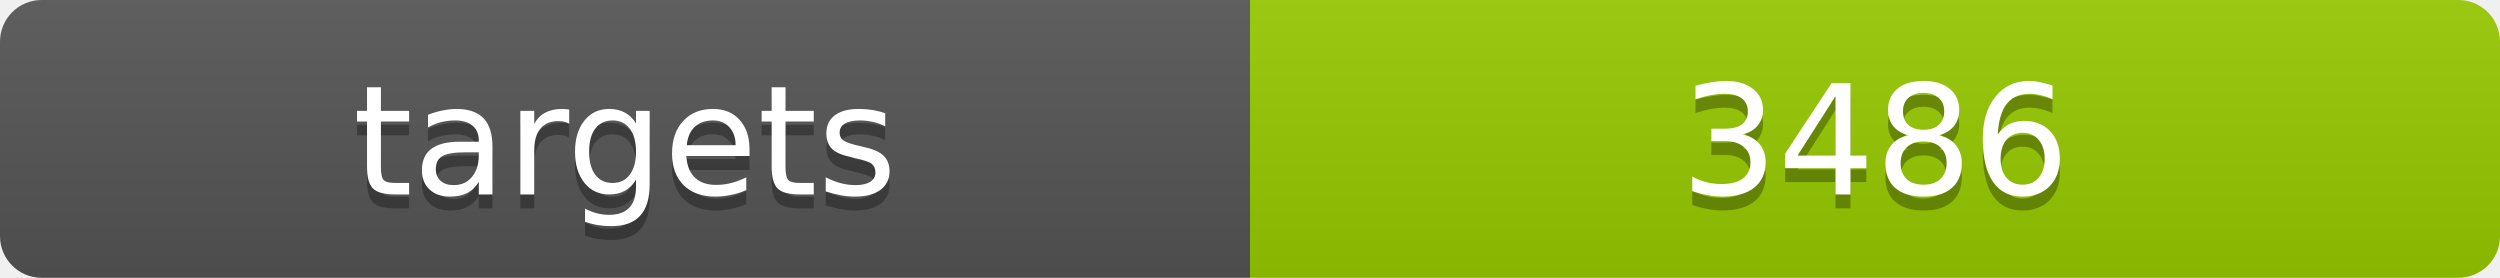
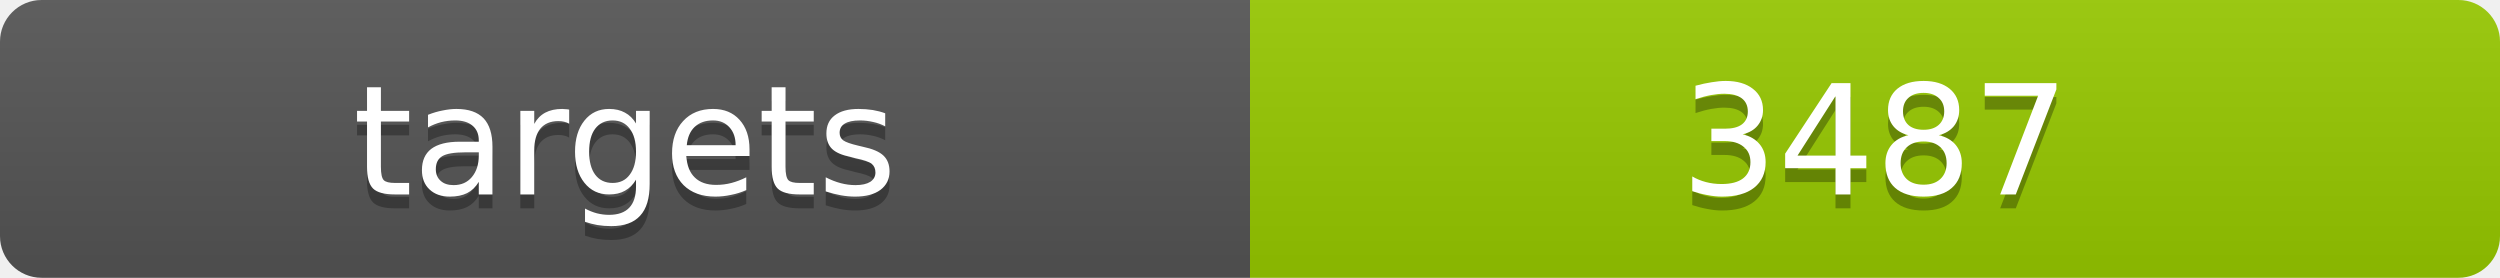
<svg xmlns="http://www.w3.org/2000/svg" width="180" height="20">
  <linearGradient id="b" x2="0" y2="100%">
    <stop offset="0" stop-color="#bbb" stop-opacity=".1" />
    <stop offset="1" stop-opacity=".1" />
  </linearGradient>
  <clipPath id="a">
    <rect width="180" height="20" rx="3" fill="#fff" />
  </clipPath>
  <g clip-path="url(#a)">
    <path fill="#555" d="M0 0h90v20H0z" />
    <path fill="#97ca00" d="M90 0h90v20H90z" />
    <path fill="url(#b)" d="M0 0h180v20H0z" />
  </g>
  <g fill="#fff" text-anchor="middle" font-family="DejaVu Sans,Verdana,Geneva,sans-serif" font-size="11">
    <text x="45" y="15" fill="#010101" fill-opacity=".3">targets</text>
    <text x="45" y="14">targets</text>
-     <text x="135" y="15" fill="#010101" fill-opacity=".3">3486</text>
-     <text x="135" y="14">3486</text>
+     <text x="135" y="15" fill="#010101" fill-opacity=".3">3487</text>
+     <text x="135" y="14">3487</text>
  </g>
</svg>
